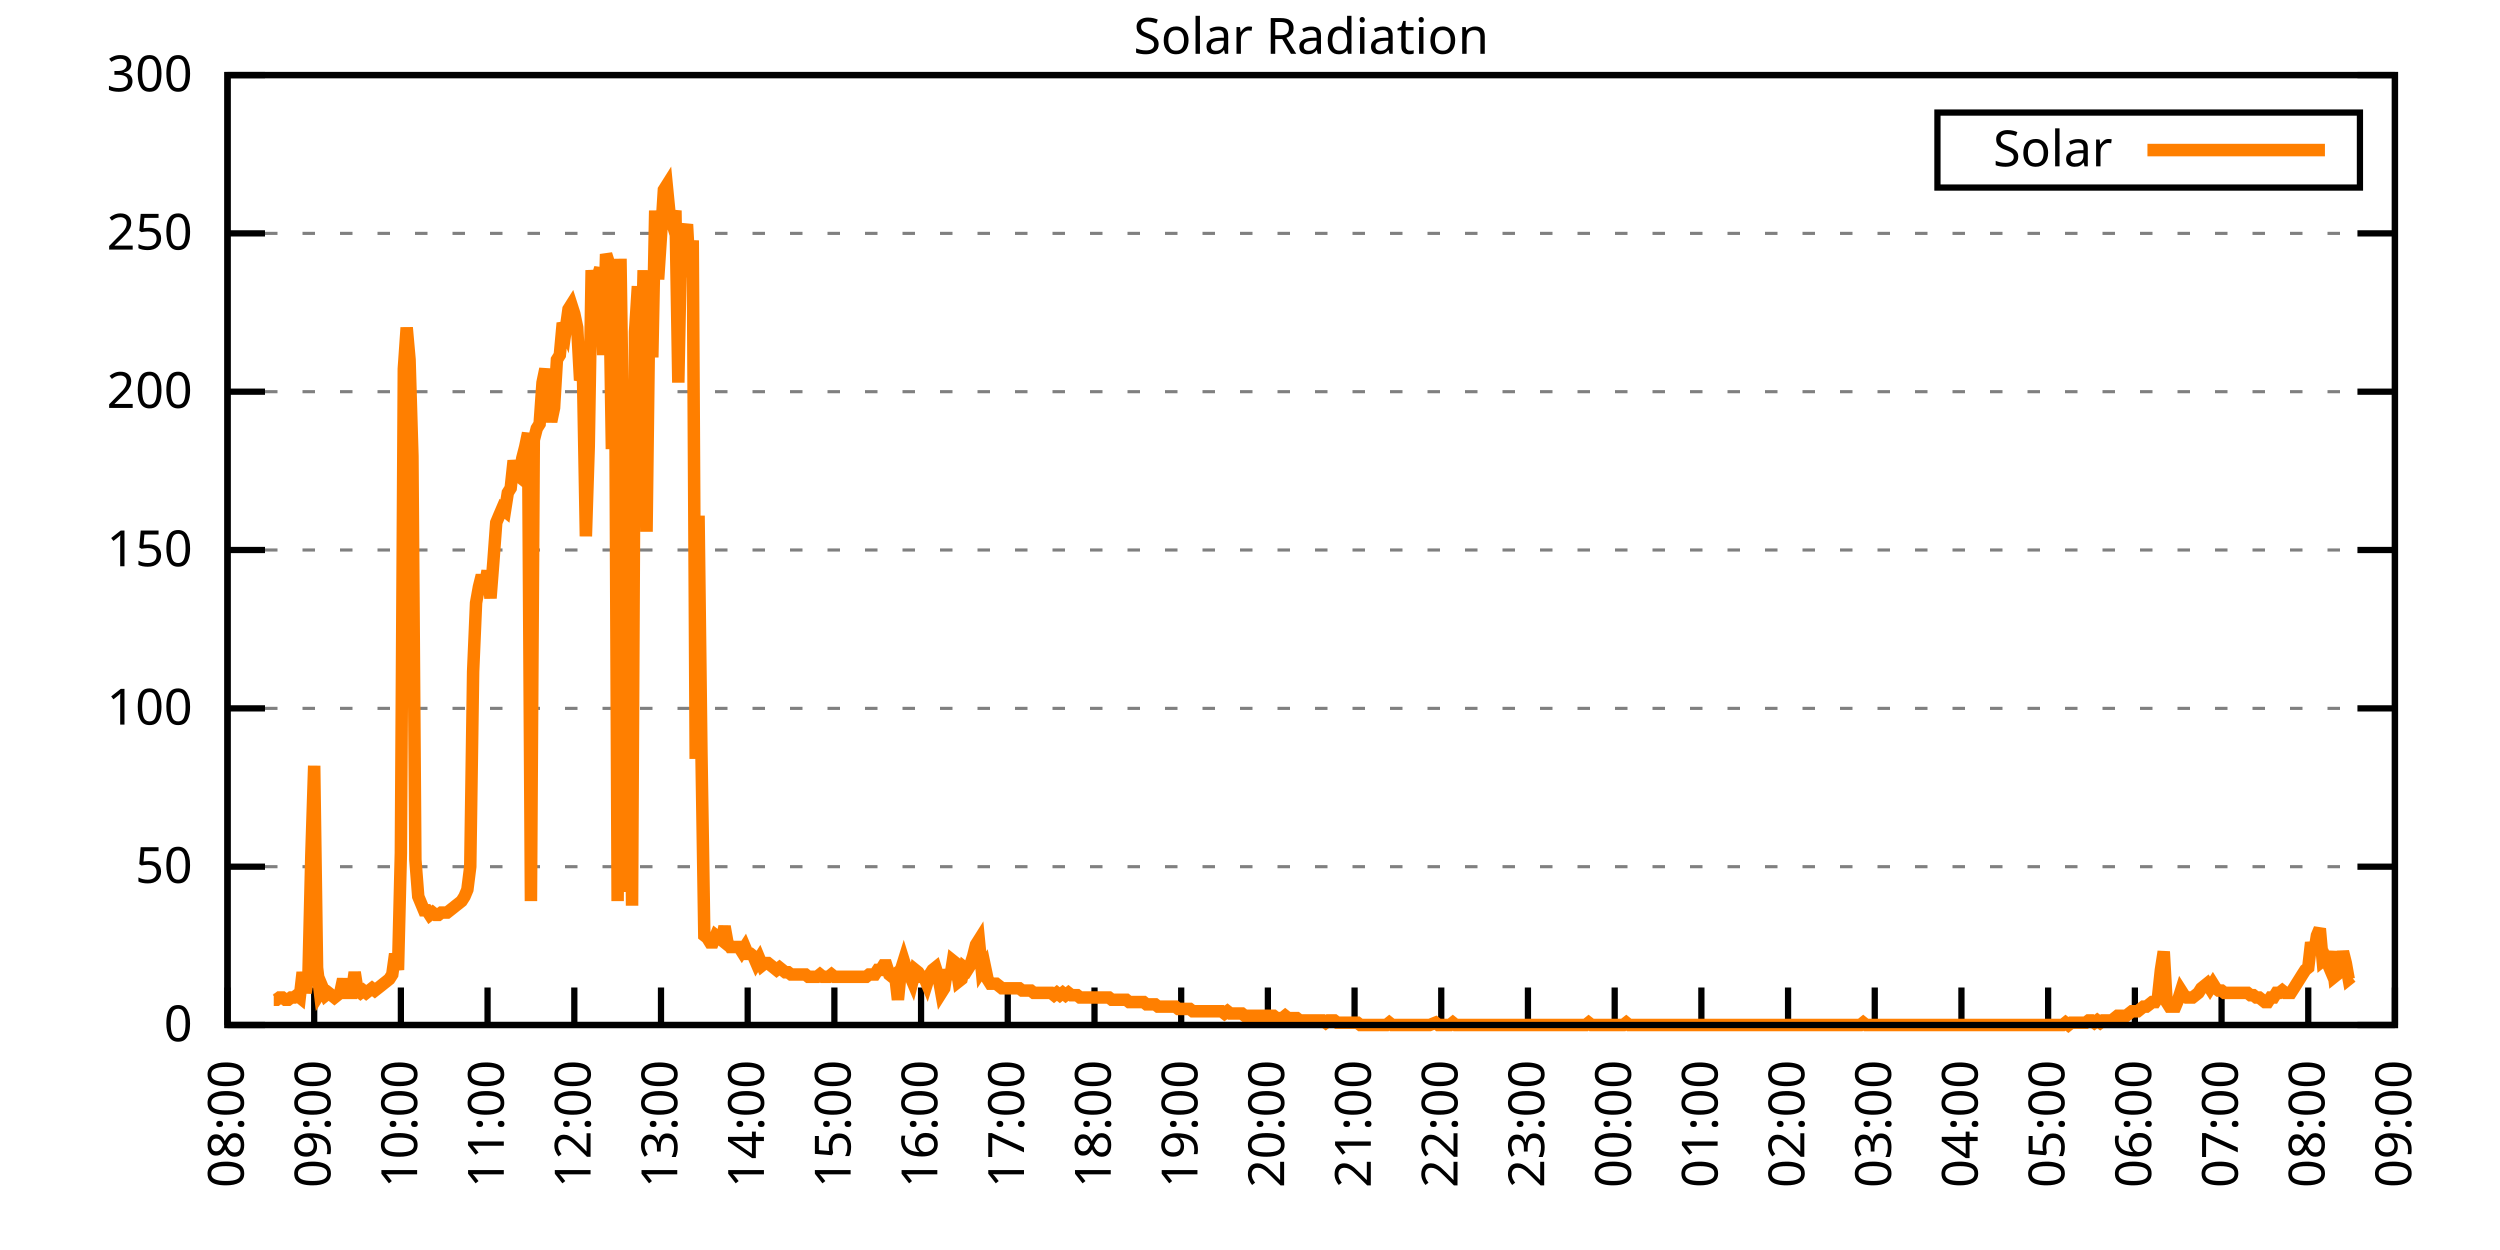
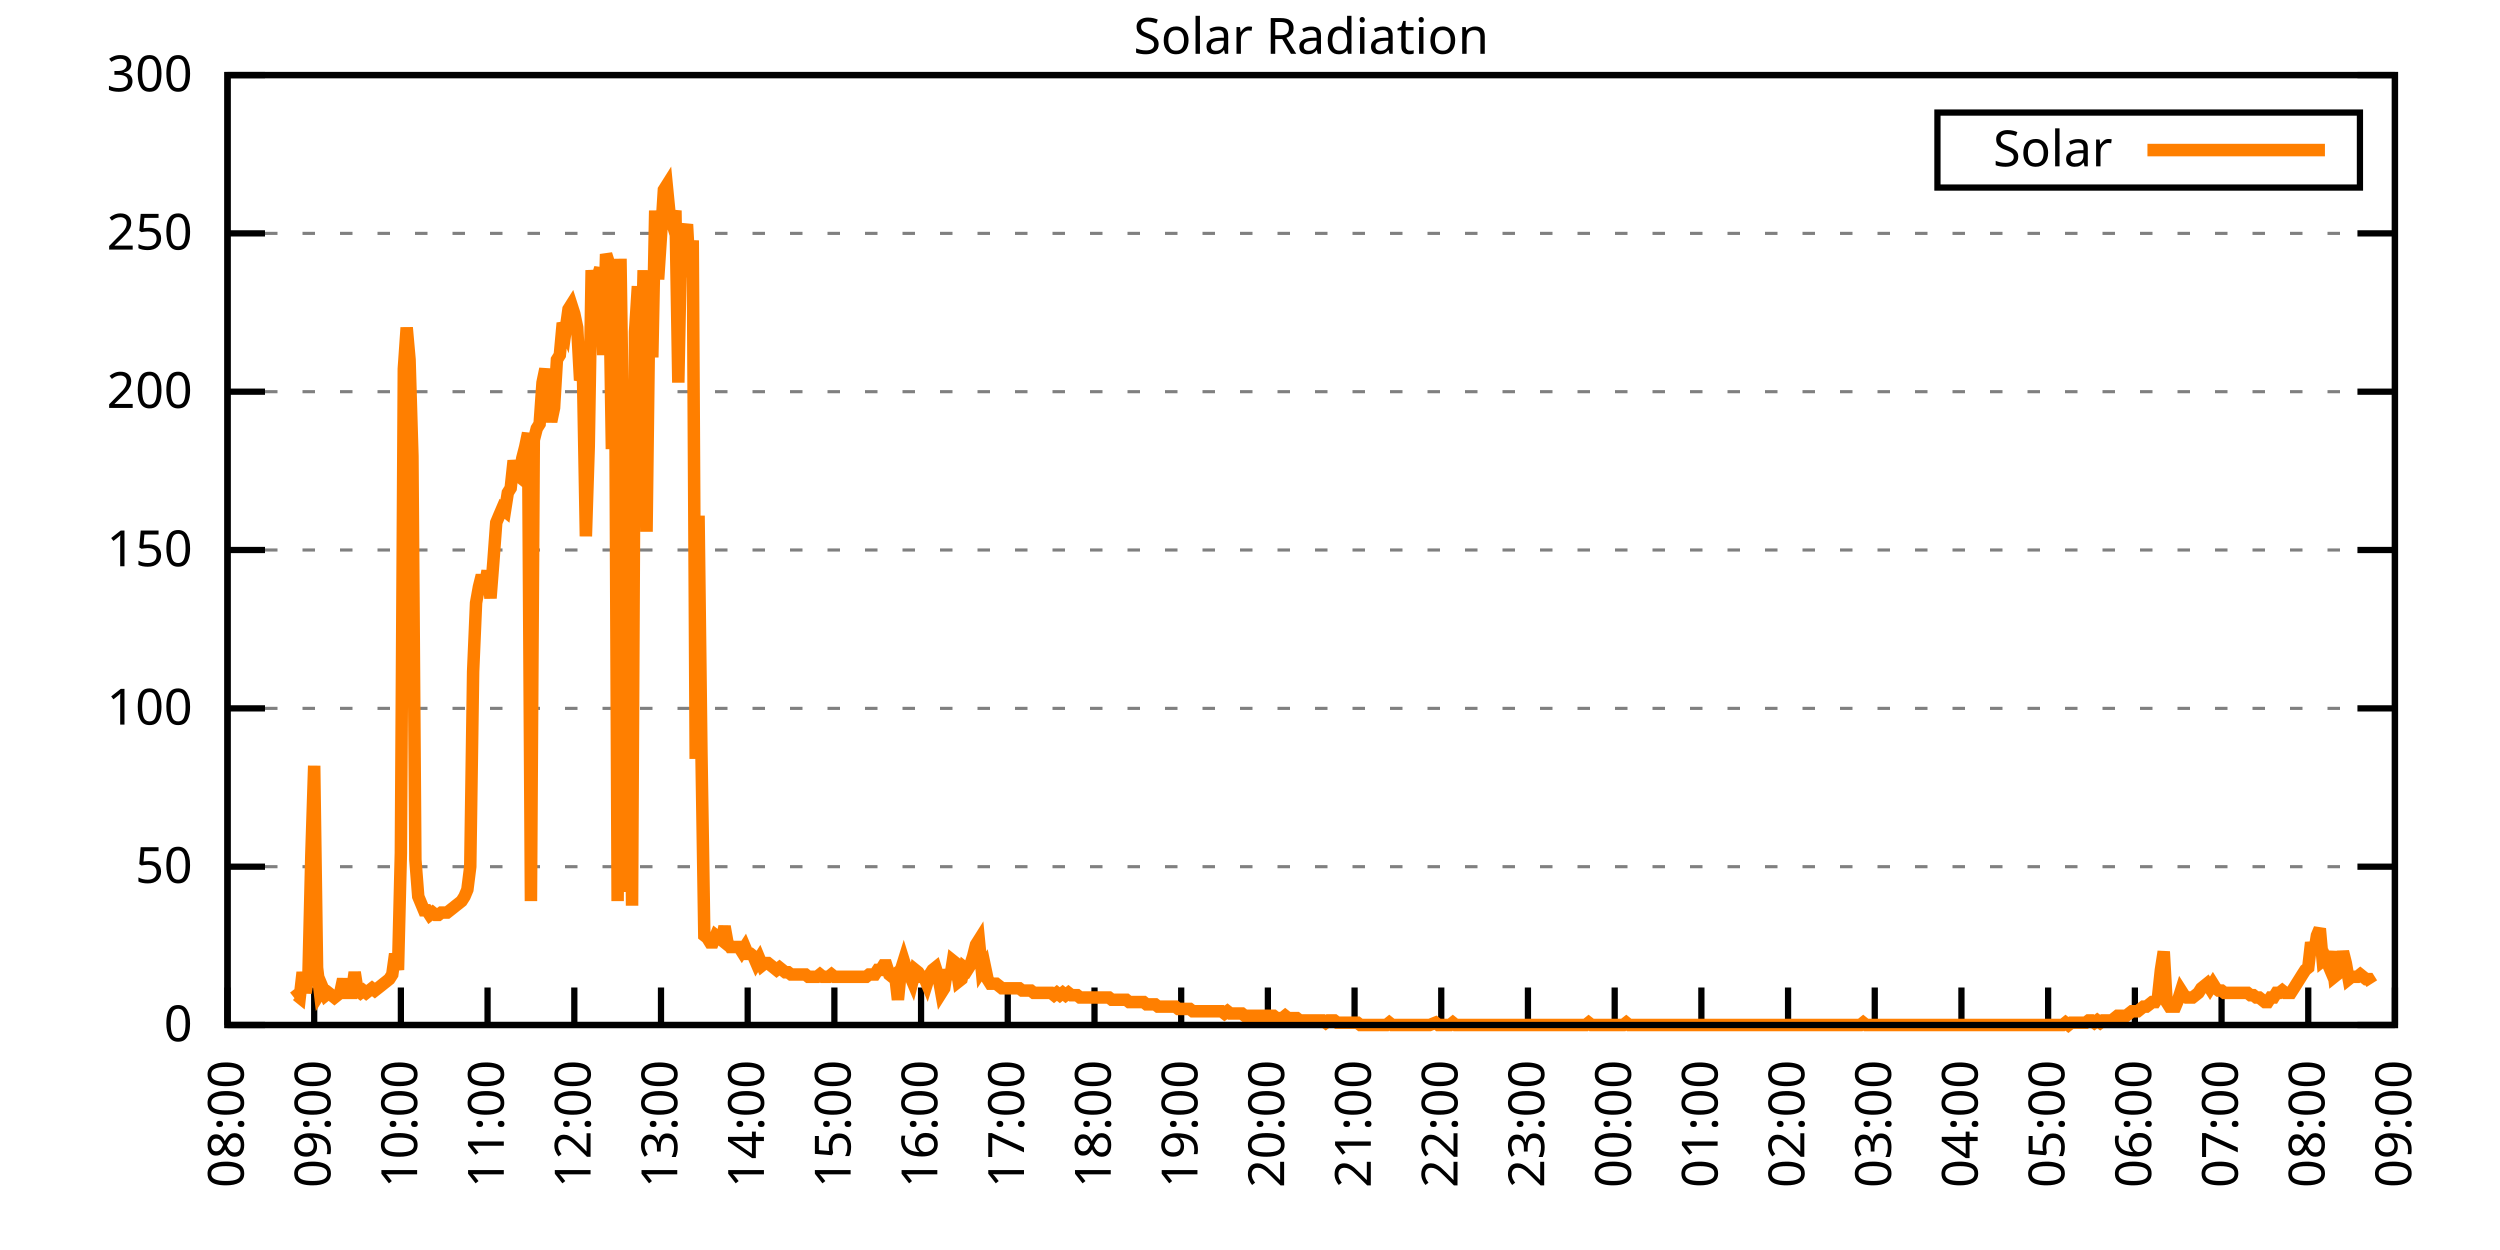
<svg xmlns="http://www.w3.org/2000/svg" xmlns:xlink="http://www.w3.org/1999/xlink" width="400" height="200" viewBox="0 0 400 200">
  <g id="gnuplot_canvas">
    <rect x="0" y="0" width="400" height="200" fill="none" />
    <defs>
      <circle id="gpDot" r="0.5" stroke-width="0.5" stroke="currentColor" />
      <path id="gpPt0" stroke-width="0.333" stroke="currentColor" d="M-1,0 h2 M0,-1 v2" />
      <path id="gpPt1" stroke-width="0.333" stroke="currentColor" d="M-1,-1 L1,1 M1,-1 L-1,1" />
      <path id="gpPt2" stroke-width="0.333" stroke="currentColor" d="M-1,0 L1,0 M0,-1 L0,1 M-1,-1 L1,1 M-1,1 L1,-1" />
      <rect id="gpPt3" stroke-width="0.333" stroke="currentColor" x="-1" y="-1" width="2" height="2" />
      <rect id="gpPt4" stroke-width="0.333" stroke="currentColor" fill="currentColor" x="-1" y="-1" width="2" height="2" />
      <circle id="gpPt5" stroke-width="0.333" stroke="currentColor" cx="0" cy="0" r="1" />
      <use xlink:href="#gpPt5" id="gpPt6" fill="currentColor" stroke="none" />
      <path id="gpPt7" stroke-width="0.333" stroke="currentColor" d="M0,-1.33 L-1.33,0.67 L1.33,0.67 z" />
      <use xlink:href="#gpPt7" id="gpPt8" fill="currentColor" stroke="none" />
      <use xlink:href="#gpPt7" id="gpPt9" stroke="currentColor" transform="rotate(180)" />
      <use xlink:href="#gpPt9" id="gpPt10" fill="currentColor" stroke="none" />
      <use xlink:href="#gpPt3" id="gpPt11" stroke="currentColor" transform="rotate(45)" />
      <use xlink:href="#gpPt11" id="gpPt12" fill="currentColor" stroke="none" />
      <path id="gpPt13" stroke-width="0.333" stroke="currentColor" d="M0,1.330 L1.265,0.411 L0.782,-1.067 L-0.782,-1.076 L-1.265,0.411 z" />
      <use xlink:href="#gpPt13" id="gpPt14" fill="currentColor" stroke="none" />
      <filter id="textbox" filterUnits="objectBoundingBox" x="0" y="0" height="1" width="1">
        <feFlood flood-color="white" flood-opacity="1" result="bgnd" />
        <feComposite in="SourceGraphic" in2="bgnd" operator="atop" />
      </filter>
      <filter id="greybox" filterUnits="objectBoundingBox" x="0" y="0" height="1" width="1">
        <feFlood flood-color="lightgrey" flood-opacity="1" result="grey" />
        <feComposite in="SourceGraphic" in2="grey" operator="atop" />
      </filter>
    </defs>
    <g fill="none" color="white" stroke="currentColor" stroke-width="1.00" stroke-linecap="butt" stroke-linejoin="miter">
</g>
    <g fill="none" color="black" stroke="currentColor" stroke-width="1.00" stroke-linecap="butt" stroke-linejoin="miter">
      <g stroke="none" shape-rendering="crispEdges">
        <polygon fill="rgb(255, 255, 255)" points="36.40,164.00 383.18,164.00 383.18,12.02 36.40,12.02 " />
      </g>
    </g>
    <g fill="none" color="black" stroke="currentColor" stroke-width="1.00" stroke-linecap="butt" stroke-linejoin="miter">
</g>
    <g fill="none" color="black" stroke="black" stroke-width="0.50" stroke-linecap="butt" stroke-linejoin="miter">
</g>
    <g fill="none" color="gray" stroke="currentColor" stroke-width="0.50" stroke-linecap="butt" stroke-linejoin="miter">
      <path stroke="gray" stroke-dasharray="2,4" class="gridline" d="M36.40,164.00 L383.19,164.00  " />
    </g>
    <g fill="none" color="gray" stroke="gray" stroke-width="1.00" stroke-linecap="butt" stroke-linejoin="miter">
</g>
    <g fill="none" color="black" stroke="currentColor" stroke-width="1.00" stroke-linecap="butt" stroke-linejoin="miter">
      <path stroke="black" d="M36.40,164.00 L42.40,164.00 M383.19,164.00 L377.19,164.00  " />
      <g transform="translate(30.80,166.60)" stroke="none" fill="black" font-family="Sans" font-size="8.00" text-anchor="end">
        <text>
          <tspan font-family="Sans"> 0</tspan>
        </text>
      </g>
    </g>
    <g fill="none" color="black" stroke="currentColor" stroke-width="1.00" stroke-linecap="butt" stroke-linejoin="miter">
</g>
    <g fill="none" color="black" stroke="black" stroke-width="0.50" stroke-linecap="butt" stroke-linejoin="miter">
</g>
    <g fill="none" color="gray" stroke="currentColor" stroke-width="0.50" stroke-linecap="butt" stroke-linejoin="miter">
      <path stroke="gray" stroke-dasharray="2,4" class="gridline" d="M36.40,138.67 L383.19,138.67  " />
    </g>
    <g fill="none" color="gray" stroke="gray" stroke-width="1.00" stroke-linecap="butt" stroke-linejoin="miter">
</g>
    <g fill="none" color="black" stroke="currentColor" stroke-width="1.00" stroke-linecap="butt" stroke-linejoin="miter">
      <path stroke="black" d="M36.40,138.67 L42.40,138.67 M383.19,138.67 L377.19,138.67  " />
      <g transform="translate(30.80,141.27)" stroke="none" fill="black" font-family="Sans" font-size="8.00" text-anchor="end">
        <text>
          <tspan font-family="Sans"> 50</tspan>
        </text>
      </g>
    </g>
    <g fill="none" color="black" stroke="currentColor" stroke-width="1.00" stroke-linecap="butt" stroke-linejoin="miter">
</g>
    <g fill="none" color="black" stroke="black" stroke-width="0.50" stroke-linecap="butt" stroke-linejoin="miter">
</g>
    <g fill="none" color="gray" stroke="currentColor" stroke-width="0.50" stroke-linecap="butt" stroke-linejoin="miter">
      <path stroke="gray" stroke-dasharray="2,4" class="gridline" d="M36.40,113.34 L383.19,113.34  " />
    </g>
    <g fill="none" color="gray" stroke="gray" stroke-width="1.00" stroke-linecap="butt" stroke-linejoin="miter">
</g>
    <g fill="none" color="black" stroke="currentColor" stroke-width="1.00" stroke-linecap="butt" stroke-linejoin="miter">
      <path stroke="black" d="M36.40,113.34 L42.40,113.34 M383.19,113.34 L377.19,113.34  " />
      <g transform="translate(30.80,115.94)" stroke="none" fill="black" font-family="Sans" font-size="8.00" text-anchor="end">
        <text>
          <tspan font-family="Sans"> 100</tspan>
        </text>
      </g>
    </g>
    <g fill="none" color="black" stroke="currentColor" stroke-width="1.00" stroke-linecap="butt" stroke-linejoin="miter">
</g>
    <g fill="none" color="black" stroke="black" stroke-width="0.50" stroke-linecap="butt" stroke-linejoin="miter">
</g>
    <g fill="none" color="gray" stroke="currentColor" stroke-width="0.50" stroke-linecap="butt" stroke-linejoin="miter">
      <path stroke="gray" stroke-dasharray="2,4" class="gridline" d="M36.40,88.00 L383.19,88.00  " />
    </g>
    <g fill="none" color="gray" stroke="gray" stroke-width="1.00" stroke-linecap="butt" stroke-linejoin="miter">
</g>
    <g fill="none" color="black" stroke="currentColor" stroke-width="1.00" stroke-linecap="butt" stroke-linejoin="miter">
      <path stroke="black" d="M36.40,88.00 L42.40,88.00 M383.19,88.00 L377.19,88.00  " />
      <g transform="translate(30.80,90.60)" stroke="none" fill="black" font-family="Sans" font-size="8.00" text-anchor="end">
        <text>
          <tspan font-family="Sans"> 150</tspan>
        </text>
      </g>
    </g>
    <g fill="none" color="black" stroke="currentColor" stroke-width="1.00" stroke-linecap="butt" stroke-linejoin="miter">
</g>
    <g fill="none" color="black" stroke="black" stroke-width="0.50" stroke-linecap="butt" stroke-linejoin="miter">
</g>
    <g fill="none" color="gray" stroke="currentColor" stroke-width="0.50" stroke-linecap="butt" stroke-linejoin="miter">
      <path stroke="gray" stroke-dasharray="2,4" class="gridline" d="M36.40,62.67 L383.19,62.67  " />
    </g>
    <g fill="none" color="gray" stroke="gray" stroke-width="1.00" stroke-linecap="butt" stroke-linejoin="miter">
</g>
    <g fill="none" color="black" stroke="currentColor" stroke-width="1.00" stroke-linecap="butt" stroke-linejoin="miter">
      <path stroke="black" d="M36.40,62.67 L42.40,62.67 M383.19,62.67 L377.19,62.67  " />
      <g transform="translate(30.80,65.27)" stroke="none" fill="black" font-family="Sans" font-size="8.00" text-anchor="end">
        <text>
          <tspan font-family="Sans"> 200</tspan>
        </text>
      </g>
    </g>
    <g fill="none" color="black" stroke="currentColor" stroke-width="1.00" stroke-linecap="butt" stroke-linejoin="miter">
</g>
    <g fill="none" color="black" stroke="black" stroke-width="0.50" stroke-linecap="butt" stroke-linejoin="miter">
</g>
    <g fill="none" color="gray" stroke="currentColor" stroke-width="0.50" stroke-linecap="butt" stroke-linejoin="miter">
      <path stroke="gray" stroke-dasharray="2,4" class="gridline" d="M36.40,37.34 L383.19,37.34  " />
    </g>
    <g fill="none" color="gray" stroke="gray" stroke-width="1.00" stroke-linecap="butt" stroke-linejoin="miter">
</g>
    <g fill="none" color="black" stroke="currentColor" stroke-width="1.00" stroke-linecap="butt" stroke-linejoin="miter">
      <path stroke="black" d="M36.40,37.34 L42.40,37.34 M383.19,37.34 L377.19,37.34  " />
      <g transform="translate(30.80,39.94)" stroke="none" fill="black" font-family="Sans" font-size="8.00" text-anchor="end">
        <text>
          <tspan font-family="Sans"> 250</tspan>
        </text>
      </g>
    </g>
    <g fill="none" color="black" stroke="currentColor" stroke-width="1.00" stroke-linecap="butt" stroke-linejoin="miter">
</g>
    <g fill="none" color="black" stroke="black" stroke-width="0.50" stroke-linecap="butt" stroke-linejoin="miter">
</g>
    <g fill="none" color="gray" stroke="currentColor" stroke-width="0.50" stroke-linecap="butt" stroke-linejoin="miter">
      <path stroke="gray" stroke-dasharray="2,4" class="gridline" d="M36.40,12.01 L383.19,12.01  " />
    </g>
    <g fill="none" color="gray" stroke="gray" stroke-width="1.00" stroke-linecap="butt" stroke-linejoin="miter">
</g>
    <g fill="none" color="black" stroke="currentColor" stroke-width="1.00" stroke-linecap="butt" stroke-linejoin="miter">
      <path stroke="black" d="M36.40,12.01 L42.40,12.01 M383.19,12.01 L377.19,12.01  " />
      <g transform="translate(30.80,14.61)" stroke="none" fill="black" font-family="Sans" font-size="8.00" text-anchor="end">
        <text>
          <tspan font-family="Sans"> 300</tspan>
        </text>
      </g>
    </g>
    <g fill="none" color="black" stroke="currentColor" stroke-width="1.00" stroke-linecap="butt" stroke-linejoin="miter">
      <path stroke="black" d="M36.40,164.00 L36.40,158.00  " />
      <g transform="translate(39.00,169.60) rotate(270.00)" stroke="none" fill="black" font-family="Sans" font-size="8.00" text-anchor="end">
        <text>
          <tspan font-family="Sans">08:00</tspan>
        </text>
      </g>
    </g>
    <g fill="none" color="black" stroke="currentColor" stroke-width="1.00" stroke-linecap="butt" stroke-linejoin="miter">
      <path stroke="black" d="M50.27,164.00 L50.27,158.00  " />
      <g transform="translate(52.87,169.60) rotate(270.00)" stroke="none" fill="black" font-family="Sans" font-size="8.00" text-anchor="end">
        <text>
          <tspan font-family="Sans">09:00</tspan>
        </text>
      </g>
    </g>
    <g fill="none" color="black" stroke="currentColor" stroke-width="1.00" stroke-linecap="butt" stroke-linejoin="miter">
      <path stroke="black" d="M64.14,164.00 L64.14,158.00  " />
      <g transform="translate(66.74,169.60) rotate(270.00)" stroke="none" fill="black" font-family="Sans" font-size="8.00" text-anchor="end">
        <text>
          <tspan font-family="Sans">10:00</tspan>
        </text>
      </g>
    </g>
    <g fill="none" color="black" stroke="currentColor" stroke-width="1.00" stroke-linecap="butt" stroke-linejoin="miter">
      <path stroke="black" d="M78.01,164.00 L78.01,158.00  " />
      <g transform="translate(80.61,169.60) rotate(270.00)" stroke="none" fill="black" font-family="Sans" font-size="8.00" text-anchor="end">
        <text>
          <tspan font-family="Sans">11:00</tspan>
        </text>
      </g>
    </g>
    <g fill="none" color="black" stroke="currentColor" stroke-width="1.00" stroke-linecap="butt" stroke-linejoin="miter">
      <path stroke="black" d="M91.89,164.00 L91.89,158.00  " />
      <g transform="translate(94.49,169.60) rotate(270.00)" stroke="none" fill="black" font-family="Sans" font-size="8.00" text-anchor="end">
        <text>
          <tspan font-family="Sans">12:00</tspan>
        </text>
      </g>
    </g>
    <g fill="none" color="black" stroke="currentColor" stroke-width="1.00" stroke-linecap="butt" stroke-linejoin="miter">
      <path stroke="black" d="M105.76,164.00 L105.76,158.00  " />
      <g transform="translate(108.36,169.60) rotate(270.00)" stroke="none" fill="black" font-family="Sans" font-size="8.00" text-anchor="end">
        <text>
          <tspan font-family="Sans">13:00</tspan>
        </text>
      </g>
    </g>
    <g fill="none" color="black" stroke="currentColor" stroke-width="1.00" stroke-linecap="butt" stroke-linejoin="miter">
      <path stroke="black" d="M119.63,164.00 L119.63,158.00  " />
      <g transform="translate(122.23,169.60) rotate(270.00)" stroke="none" fill="black" font-family="Sans" font-size="8.00" text-anchor="end">
        <text>
          <tspan font-family="Sans">14:00</tspan>
        </text>
      </g>
    </g>
    <g fill="none" color="black" stroke="currentColor" stroke-width="1.00" stroke-linecap="butt" stroke-linejoin="miter">
      <path stroke="black" d="M133.50,164.00 L133.50,158.00  " />
      <g transform="translate(136.10,169.60) rotate(270.00)" stroke="none" fill="black" font-family="Sans" font-size="8.00" text-anchor="end">
        <text>
          <tspan font-family="Sans">15:00</tspan>
        </text>
      </g>
    </g>
    <g fill="none" color="black" stroke="currentColor" stroke-width="1.00" stroke-linecap="butt" stroke-linejoin="miter">
      <path stroke="black" d="M147.37,164.00 L147.37,158.00  " />
      <g transform="translate(149.97,169.60) rotate(270.00)" stroke="none" fill="black" font-family="Sans" font-size="8.00" text-anchor="end">
        <text>
          <tspan font-family="Sans">16:00</tspan>
        </text>
      </g>
    </g>
    <g fill="none" color="black" stroke="currentColor" stroke-width="1.00" stroke-linecap="butt" stroke-linejoin="miter">
      <path stroke="black" d="M161.24,164.00 L161.24,158.00  " />
      <g transform="translate(163.84,169.60) rotate(270.00)" stroke="none" fill="black" font-family="Sans" font-size="8.00" text-anchor="end">
        <text>
          <tspan font-family="Sans">17:00</tspan>
        </text>
      </g>
    </g>
    <g fill="none" color="black" stroke="currentColor" stroke-width="1.00" stroke-linecap="butt" stroke-linejoin="miter">
      <path stroke="black" d="M175.12,164.00 L175.12,158.00  " />
      <g transform="translate(177.72,169.60) rotate(270.00)" stroke="none" fill="black" font-family="Sans" font-size="8.00" text-anchor="end">
        <text>
          <tspan font-family="Sans">18:00</tspan>
        </text>
      </g>
    </g>
    <g fill="none" color="black" stroke="currentColor" stroke-width="1.00" stroke-linecap="butt" stroke-linejoin="miter">
      <path stroke="black" d="M188.99,164.00 L188.99,158.00  " />
      <g transform="translate(191.59,169.60) rotate(270.00)" stroke="none" fill="black" font-family="Sans" font-size="8.00" text-anchor="end">
        <text>
          <tspan font-family="Sans">19:00</tspan>
        </text>
      </g>
    </g>
    <g fill="none" color="black" stroke="currentColor" stroke-width="1.00" stroke-linecap="butt" stroke-linejoin="miter">
      <path stroke="black" d="M202.86,164.00 L202.86,158.00  " />
      <g transform="translate(205.46,169.60) rotate(270.00)" stroke="none" fill="black" font-family="Sans" font-size="8.00" text-anchor="end">
        <text>
          <tspan font-family="Sans">20:00</tspan>
        </text>
      </g>
    </g>
    <g fill="none" color="black" stroke="currentColor" stroke-width="1.00" stroke-linecap="butt" stroke-linejoin="miter">
      <path stroke="black" d="M216.73,164.00 L216.73,158.00  " />
      <g transform="translate(219.33,169.60) rotate(270.00)" stroke="none" fill="black" font-family="Sans" font-size="8.00" text-anchor="end">
        <text>
          <tspan font-family="Sans">21:00</tspan>
        </text>
      </g>
    </g>
    <g fill="none" color="black" stroke="currentColor" stroke-width="1.00" stroke-linecap="butt" stroke-linejoin="miter">
      <path stroke="black" d="M230.60,164.00 L230.60,158.00  " />
      <g transform="translate(233.20,169.60) rotate(270.00)" stroke="none" fill="black" font-family="Sans" font-size="8.00" text-anchor="end">
        <text>
          <tspan font-family="Sans">22:00</tspan>
        </text>
      </g>
    </g>
    <g fill="none" color="black" stroke="currentColor" stroke-width="1.00" stroke-linecap="butt" stroke-linejoin="miter">
      <path stroke="black" d="M244.47,164.00 L244.47,158.00  " />
      <g transform="translate(247.07,169.60) rotate(270.00)" stroke="none" fill="black" font-family="Sans" font-size="8.00" text-anchor="end">
        <text>
          <tspan font-family="Sans">23:00</tspan>
        </text>
      </g>
    </g>
    <g fill="none" color="black" stroke="currentColor" stroke-width="1.00" stroke-linecap="butt" stroke-linejoin="miter">
      <path stroke="black" d="M258.35,164.00 L258.35,158.00  " />
      <g transform="translate(260.95,169.60) rotate(270.00)" stroke="none" fill="black" font-family="Sans" font-size="8.00" text-anchor="end">
        <text>
          <tspan font-family="Sans">00:00</tspan>
        </text>
      </g>
    </g>
    <g fill="none" color="black" stroke="currentColor" stroke-width="1.00" stroke-linecap="butt" stroke-linejoin="miter">
      <path stroke="black" d="M272.22,164.00 L272.22,158.00  " />
      <g transform="translate(274.82,169.60) rotate(270.00)" stroke="none" fill="black" font-family="Sans" font-size="8.00" text-anchor="end">
        <text>
          <tspan font-family="Sans">01:00</tspan>
        </text>
      </g>
    </g>
    <g fill="none" color="black" stroke="currentColor" stroke-width="1.00" stroke-linecap="butt" stroke-linejoin="miter">
      <path stroke="black" d="M286.09,164.00 L286.09,158.00  " />
      <g transform="translate(288.69,169.60) rotate(270.00)" stroke="none" fill="black" font-family="Sans" font-size="8.00" text-anchor="end">
        <text>
          <tspan font-family="Sans">02:00</tspan>
        </text>
      </g>
    </g>
    <g fill="none" color="black" stroke="currentColor" stroke-width="1.00" stroke-linecap="butt" stroke-linejoin="miter">
      <path stroke="black" d="M299.96,164.00 L299.96,158.00  " />
      <g transform="translate(302.56,169.60) rotate(270.00)" stroke="none" fill="black" font-family="Sans" font-size="8.00" text-anchor="end">
        <text>
          <tspan font-family="Sans">03:00</tspan>
        </text>
      </g>
    </g>
    <g fill="none" color="black" stroke="currentColor" stroke-width="1.00" stroke-linecap="butt" stroke-linejoin="miter">
      <path stroke="black" d="M313.83,164.00 L313.83,158.00  " />
      <g transform="translate(316.43,169.60) rotate(270.00)" stroke="none" fill="black" font-family="Sans" font-size="8.00" text-anchor="end">
        <text>
          <tspan font-family="Sans">04:00</tspan>
        </text>
      </g>
    </g>
    <g fill="none" color="black" stroke="currentColor" stroke-width="1.00" stroke-linecap="butt" stroke-linejoin="miter">
      <path stroke="black" d="M327.70,164.00 L327.70,158.00  " />
      <g transform="translate(330.30,169.60) rotate(270.00)" stroke="none" fill="black" font-family="Sans" font-size="8.00" text-anchor="end">
        <text>
          <tspan font-family="Sans">05:00</tspan>
        </text>
      </g>
    </g>
    <g fill="none" color="black" stroke="currentColor" stroke-width="1.00" stroke-linecap="butt" stroke-linejoin="miter">
      <path stroke="black" d="M341.58,164.00 L341.58,158.00  " />
      <g transform="translate(344.18,169.60) rotate(270.00)" stroke="none" fill="black" font-family="Sans" font-size="8.00" text-anchor="end">
        <text>
          <tspan font-family="Sans">06:00</tspan>
        </text>
      </g>
    </g>
    <g fill="none" color="black" stroke="currentColor" stroke-width="1.00" stroke-linecap="butt" stroke-linejoin="miter">
      <path stroke="black" d="M355.45,164.00 L355.45,158.00  " />
      <g transform="translate(358.05,169.60) rotate(270.00)" stroke="none" fill="black" font-family="Sans" font-size="8.00" text-anchor="end">
        <text>
          <tspan font-family="Sans">07:00</tspan>
        </text>
      </g>
    </g>
    <g fill="none" color="black" stroke="currentColor" stroke-width="1.00" stroke-linecap="butt" stroke-linejoin="miter">
      <path stroke="black" d="M369.32,164.00 L369.32,158.00  " />
      <g transform="translate(371.92,169.60) rotate(270.00)" stroke="none" fill="black" font-family="Sans" font-size="8.00" text-anchor="end">
        <text>
          <tspan font-family="Sans">08:00</tspan>
        </text>
      </g>
    </g>
    <g fill="none" color="black" stroke="currentColor" stroke-width="1.00" stroke-linecap="butt" stroke-linejoin="miter">
      <path stroke="black" d="M383.19,164.00 L383.19,158.00  " />
      <g transform="translate(385.79,169.60) rotate(270.00)" stroke="none" fill="black" font-family="Sans" font-size="8.00" text-anchor="end">
        <text>
          <tspan font-family="Sans">09:00</tspan>
        </text>
      </g>
    </g>
    <g fill="none" color="black" stroke="currentColor" stroke-width="1.00" stroke-linecap="butt" stroke-linejoin="miter">
</g>
    <g fill="none" color="black" stroke="currentColor" stroke-width="1.00" stroke-linecap="butt" stroke-linejoin="miter">
      <path stroke="black" d="M36.40,12.01 L36.40,164.00 L383.19,164.00 L383.19,12.01 L36.40,12.01 Z  " />
    </g>
    <g fill="none" color="black" stroke="currentColor" stroke-width="1.00" stroke-linecap="butt" stroke-linejoin="miter">
</g>
    <g fill="none" color="black" stroke="currentColor" stroke-width="1.00" stroke-linecap="butt" stroke-linejoin="miter">
      <path stroke="black" d="M309.99,30.01 L309.99,18.01 L377.59,18.01 L377.59,30.01 L309.99,30.01 Z  " />
    </g>
    <g id="Solar_Radiation_plot_1">
      <g fill="none" color="white" stroke="black" stroke-width="2.00" stroke-linecap="butt" stroke-linejoin="miter">
</g>
      <g fill="none" color="black" stroke="currentColor" stroke-width="2.00" stroke-linecap="butt" stroke-linejoin="miter">
        <g transform="translate(337.99,26.61)" stroke="none" fill="black" font-family="Sans" font-size="8.00" text-anchor="end">
          <text>
            <tspan font-family="Sans">Solar</tspan>
          </text>
        </g>
      </g>
      <g fill="none" color="black" stroke="currentColor" stroke-width="2.00" stroke-linecap="butt" stroke-linejoin="miter">
-         <path stroke="rgb(255, 127,   0)" d="M343.59,24.01 L371.99,24.01 M43.80,159.96 L44.26,159.96 L44.72,159.60 L45.19,159.60 L45.65,159.96 L46.11,159.96   L46.57,159.60 L47.03,159.60 L47.50,159.23 L47.96,159.60 L48.42,155.56 L48.88,158.86 L49.35,155.92 L49.81,136.84   L50.27,122.52 L50.73,154.82 L51.20,158.86 L51.66,158.13 L52.12,159.23 L52.58,158.86 L53.05,159.23 L53.51,159.60   L53.97,159.23 L54.43,158.86 L54.90,156.66 L55.36,158.86 L55.82,158.86 L56.28,158.86 L56.75,155.56 L57.21,158.49   L57.67,158.86 L58.13,158.49 L58.59,158.86 L59.06,158.49 L59.52,158.13 L59.98,158.49 L60.44,158.13 L60.91,157.76   L61.37,157.39 L61.83,157.03 L62.29,156.66 L62.76,155.92 L63.22,152.62 L63.68,155.19 L64.14,136.47 L64.61,59.02   L65.07,52.41 L65.53,57.55 L65.99,72.97 L66.46,137.57 L66.92,143.44 L67.38,144.55 L67.84,145.65 L68.30,145.65   L68.77,146.38 L69.23,146.01 L69.69,146.38 L70.15,146.38 L70.62,146.01 L71.08,146.01 L71.54,146.01 L72.00,145.65   L72.47,145.28 L72.93,144.91 L73.39,144.55 L73.85,144.18 L74.32,143.44 L74.78,142.34 L75.24,138.67 L75.70,107.47   L76.17,96.46 L76.63,93.89 L77.09,92.05 L77.55,93.89 L78.01,91.32 L78.48,95.72 L78.94,89.85 L79.40,83.61   L79.86,82.51 L80.33,81.41 L80.79,81.78 L81.25,78.84 L81.71,78.10 L82.18,73.70 L82.64,75.90 L83.10,76.27   L83.56,73.33 L84.03,71.50 L84.49,69.29 L84.95,144.18 L85.41,70.40 L85.88,68.56 L86.34,67.83 L86.80,61.22   L87.26,59.02 L87.72,64.89 L88.19,67.46 L88.65,65.26 L89.11,57.55 L89.57,56.81 L90.04,51.68 L90.50,52.78   L90.96,49.47 L91.42,48.74 L91.89,50.21 L92.35,52.41 L92.81,60.85 L93.27,59.75 L93.74,85.81 L94.20,71.50   L94.66,43.23 L95.12,47.64 L95.59,44.33 L96.05,42.87 L96.51,56.81 L96.97,40.66 L97.44,42.13 L97.90,71.86   L98.36,43.60 L98.82,144.18 L99.28,41.40 L99.75,74.07 L100.21,142.71 L100.67,71.50 L101.13,144.91 L101.60,53.14   L102.06,45.80 L102.52,63.05 L102.98,43.23 L103.45,85.08 L103.91,47.64 L104.37,57.18 L104.83,33.69 L105.30,44.70   L105.76,37.73 L106.22,30.38 L106.68,29.65 L107.15,34.42 L107.61,35.89 L108.07,33.69 L108.53,61.22 L108.99,37.73   L109.46,37.73 L109.92,35.89 L110.38,44.33 L110.84,38.46 L111.31,121.42 L111.77,82.51 L112.23,120.32 L112.69,149.68   L113.16,150.05 L113.62,150.79 L114.08,150.79 L114.54,149.68 L115.01,150.05 L115.47,150.42 L115.93,148.22 L116.39,150.79   L116.86,151.52 L117.32,151.52 L117.78,151.52 L118.24,151.52 L118.70,152.25 L119.17,151.52 L119.63,152.62 L120.09,152.62   L120.55,152.99 L121.02,154.09 L121.48,153.35 L121.94,154.46 L122.40,154.09 L122.87,154.09 L123.33,154.46 L123.79,154.82   L124.25,155.19 L124.72,154.82 L125.18,155.19 L125.64,155.56 L126.10,155.56 L126.57,155.92 L127.03,155.92 L127.49,155.92   L127.95,155.92 L128.41,155.92 L128.88,155.92 L129.34,156.29 L129.80,156.29 L130.26,156.29 L130.73,156.29 L131.19,155.92   L131.65,156.29 L132.11,156.29 L132.58,156.29 L133.04,155.92 L133.50,156.29 L133.96,156.29 L134.43,156.29 L134.89,156.29   L135.35,156.29 L135.81,156.29 L136.28,156.29 L136.74,156.29 L137.20,156.29 L137.66,156.29 L138.13,156.29 L138.59,156.29   L139.05,155.92 L139.51,155.92 L139.97,155.92 L140.44,155.19 L140.90,155.19 L141.36,154.46 L141.82,154.46 L142.29,155.92   L142.75,156.29 L143.21,155.92 L143.67,159.96 L144.14,155.19 L144.60,153.72 L145.06,155.19 L145.52,155.92 L145.99,157.03   L146.45,155.19 L146.91,155.56 L147.37,156.29 L147.84,156.29 L148.30,157.39 L148.76,155.92 L149.22,155.19 L149.68,154.82   L150.15,156.29 L150.61,158.86 L151.07,158.13 L151.53,155.19 L152.00,156.66 L152.46,153.72 L152.92,154.09 L153.38,157.03   L153.85,156.66 L154.31,154.82 L154.77,155.19 L155.23,154.46 L155.70,152.99 L156.16,151.15 L156.62,150.42 L157.08,155.19   L157.55,154.46 L158.01,156.66 L158.47,157.39 L158.93,157.39 L159.39,157.39 L159.86,157.76 L160.32,158.13 L160.78,158.13   L161.24,158.13 L161.71,158.13 L162.17,158.13 L162.63,158.13 L163.09,158.13 L163.56,158.49 L164.02,158.49 L164.48,158.49   L164.94,158.49 L165.41,158.86 L165.87,158.86 L166.33,158.86 L166.79,158.86 L167.26,158.86 L167.72,158.86 L168.18,158.86   L168.64,159.23 L169.10,158.86 L169.57,159.23 L170.03,158.86 L170.49,159.23 L170.95,158.86 L171.42,159.23 L171.88,159.23   L172.34,159.23 L172.80,159.60 L173.27,159.60 L173.73,159.60 L174.19,159.60 L174.65,159.60 L175.12,159.60 L175.58,159.60   L176.04,159.60 L176.50,159.60 L176.97,159.60 L177.43,159.60 L177.89,159.96 L178.35,159.96 L178.82,159.96 L179.28,159.96   L179.74,159.96 L180.20,159.96 L180.66,160.33 L181.13,160.33 L181.59,160.33 L182.05,160.33 L182.51,160.33 L182.98,160.33   L183.44,160.70 L183.90,160.70 L184.36,160.70 L184.83,160.70 L185.29,161.06 L185.75,161.06 L186.21,161.06 L186.68,161.06   L187.14,161.06 L187.60,161.06 L188.06,161.06 L188.53,161.43 L188.99,161.43 L189.45,161.43 L189.91,161.43 L190.37,161.43   L190.84,161.80 L191.30,161.80 L191.76,161.80 L192.22,161.80 L192.69,161.80 L193.15,161.80 L193.61,161.80 L194.07,161.80   L194.54,161.80 L195.00,161.80 L195.46,161.80 L195.92,162.16 L196.39,161.80 L196.85,162.16 L197.31,162.16 L197.77,162.16   L198.24,162.16 L198.70,162.16 L199.16,162.53 L199.62,162.53 L200.08,162.53 L200.55,162.53 L201.01,162.53 L201.47,162.53   L201.93,162.53 L202.40,162.53 L202.86,162.53 L203.32,162.53 L203.78,162.53 L204.25,162.90 L204.71,162.90 L205.17,162.90   L205.63,162.53 L206.10,162.90 L206.56,162.90 L207.02,162.90 L207.48,162.90 L207.95,163.27 L208.41,163.27 L208.87,163.27   L209.33,163.27 L209.80,163.27 L210.26,163.27 L210.72,163.27 L211.18,163.27 L211.64,163.27 L212.11,163.63 L212.57,163.27   L213.03,163.27 L213.49,163.27 L213.96,163.63 L214.42,163.63 L214.88,163.63 L215.34,163.63 L215.81,163.63 L216.27,163.63   L216.73,163.63 L217.19,163.63 L217.66,164.00 L218.12,164.00 L218.58,164.00 L219.04,164.00 L219.51,164.00 L219.97,164.00   L220.43,164.00 L220.89,164.00 L221.35,164.00 L221.82,164.00 L222.28,163.63 L222.74,164.00 L223.20,164.00 L223.67,164.00   L224.13,164.00 L224.59,164.00 L225.05,164.00 L225.52,164.00 L225.98,164.00 L226.44,164.00 L226.90,164.00 L227.37,164.00   L227.83,164.00 L228.29,164.00 L228.75,164.00 L229.68,163.63 L230.14,164.00 L230.60,164.00 L231.06,164.00 L231.53,164.00   L231.99,164.00 L232.45,163.63 L232.91,164.00 L233.38,164.00 L233.84,164.00 L234.30,164.00 L234.76,164.00 L235.23,164.00   L235.69,164.00 L236.15,164.00 L236.61,164.00 L237.08,164.00 L237.54,164.00 L238.00,164.00 L238.46,164.00 L238.93,164.00   L239.39,164.00 L239.85,164.00 L240.31,164.00 L240.77,164.00 L241.24,164.00 L241.70,164.00 L242.16,164.00 L242.62,164.00   L243.09,164.00 L243.55,164.00 L244.01,164.00 L244.47,164.00 L244.94,164.00 L245.40,164.00 L245.86,164.00 L246.32,164.00   L246.79,164.00 L247.25,164.00 L247.71,164.00 L248.17,164.00 L248.64,164.00 L249.10,164.00 L249.56,164.00 L250.02,164.00   L250.49,164.00 L250.95,164.00 L251.41,164.00 L251.87,164.00 L252.33,164.00 L252.80,164.00 L253.26,164.00 L253.72,164.00   L254.18,163.63 L254.65,164.00 L255.11,164.00 L255.57,164.00 L256.03,164.00 L256.50,164.00 L256.96,164.00 L257.42,164.00   L257.88,164.00 L258.35,164.00 L258.81,164.00 L259.27,164.00 L259.73,164.00 L260.20,163.63 L260.66,164.00 L261.12,164.00   L261.58,164.00 L262.04,164.00 L262.51,164.00 L262.97,164.00 L263.43,164.00 L263.89,164.00 L264.36,164.00 L264.82,164.00   L265.28,164.00 L265.74,164.00 L266.21,164.00 L266.67,164.00 L267.13,164.00 L267.59,164.00 L268.06,164.00 L268.52,164.00   L268.98,164.00 L269.44,164.00 L269.91,164.00 L270.37,164.00 L270.83,164.00 L271.29,164.00 L271.75,164.00 L272.22,164.00   L272.68,164.00 L273.14,164.00 L273.60,164.00 L274.07,164.00 L274.53,164.00 L274.99,164.00 L275.45,164.00 L275.92,164.00   L276.38,164.00 L276.84,164.00 L277.30,164.00 L277.77,164.00 L278.23,164.00 L278.69,164.00 L279.15,164.00 L279.62,164.00   L280.08,164.00 L280.54,164.00 L281.00,164.00 L281.46,164.00 L281.93,164.00 L282.39,164.00 L282.85,164.00 L283.31,164.00   L283.78,164.00 L284.24,164.00 L284.70,164.00 L285.16,164.00 L285.63,164.00 L286.09,164.00 L286.55,164.00 L287.01,164.00   L287.48,164.00 L287.94,164.00 L288.40,164.00 L288.86,164.00 L289.33,164.00 L289.79,164.00 L290.25,164.00 L290.71,164.00   L291.18,164.00 L291.64,164.00 L292.10,164.00 L292.56,164.00 L293.02,164.00 L293.49,164.00 L293.95,164.00 L294.41,164.00   L294.87,164.00 L295.34,164.00 L295.80,164.00 L296.26,164.00 L296.72,164.00 L297.19,164.00 L297.65,164.00 L298.11,163.63   L298.57,164.00 L299.04,164.00 L299.50,164.00 L299.96,164.00 L300.42,164.00 L300.89,164.00 L301.35,164.00 L301.81,164.00   L302.27,164.00 L302.73,164.00 L303.20,164.00 L303.66,164.00 L304.12,164.00 L304.58,164.00 L305.05,164.00 L305.51,164.00   L305.97,164.00 L306.43,164.00 L306.90,164.00 L307.36,164.00 L307.82,164.00 L308.28,164.00 L308.75,164.00 L309.21,164.00   L309.67,164.00 L310.13,164.00 L310.60,164.00 L311.06,164.00 L311.52,164.00 L311.98,164.00 L312.44,164.00 L312.91,164.00   L313.37,164.00 L313.83,164.00 L314.29,164.00 L314.76,164.00 L315.22,164.00 L315.68,164.00 L316.14,164.00 L316.61,164.00   L317.07,164.00 L317.53,164.00 L317.99,164.00 L318.46,164.00 L318.92,164.00 L319.38,164.00 L319.84,164.00 L320.31,164.00   L320.77,164.00 L321.23,164.00 L321.69,164.00 L322.15,164.00 L322.62,164.00 L323.08,164.00 L323.54,164.00 L324.00,164.00   L324.47,164.00 L324.93,164.00 L325.39,164.00 L325.85,164.00 L326.32,164.00 L326.78,164.00 L327.24,164.00 L327.70,164.00   L328.17,164.00 L328.63,164.00 L329.09,164.00 L329.55,164.00 L330.02,164.00 L330.48,163.63 L330.94,164.00 L331.40,163.63   L331.87,163.63 L332.33,163.63 L332.79,163.63 L333.25,163.63 L333.71,163.63 L334.18,163.27 L334.64,163.27 L335.10,163.63   L335.56,163.27 L336.03,163.63 L336.49,163.27 L336.95,163.27 L337.41,163.27 L337.88,163.27 L338.34,162.90 L338.80,162.53   L339.26,162.53 L339.73,162.53 L340.19,162.53 L340.65,162.16 L341.11,161.80 L341.58,161.80 L342.04,161.80 L342.50,161.43   L342.96,161.06 L343.42,161.06 L343.89,160.70 L344.35,160.33 L344.81,160.33 L345.27,159.60 L345.74,155.19 L346.20,152.25   L346.66,160.33 L347.12,161.06 L347.59,161.06 L348.05,161.06 L348.51,159.96 L348.97,158.49 L349.44,159.23 L349.90,159.60   L350.36,159.60 L350.82,159.60 L351.29,159.23 L351.75,158.86 L352.21,158.13 L352.67,157.76 L353.13,157.39 L353.60,158.13   L354.06,157.39 L354.52,158.13 L354.98,158.49 L355.45,158.49 L355.91,158.86 L356.37,158.86 L356.83,158.86 L357.30,158.86   L357.76,158.86 L358.22,158.86 L358.68,158.86 L359.15,158.86 L359.61,158.86 L360.07,159.23 L360.53,159.23 L361.00,159.60   L361.46,159.60 L361.92,159.96 L362.38,160.33 L362.84,160.33 L363.31,159.60 L363.77,159.60 L364.23,158.86 L364.69,158.86   L365.16,158.49 L365.62,158.86 L366.08,158.86 L366.54,158.86 L367.01,158.13 L367.47,157.39 L367.93,156.66 L368.39,155.92   L368.86,155.19 L369.32,154.82 L369.78,150.79 L370.24,152.62 L370.71,149.68 L371.17,148.58 L371.63,153.72 L372.09,153.35   L372.56,154.46 L373.02,152.25 L373.48,156.29 L373.94,155.92 L374.40,155.19 L374.87,152.25 L375.33,154.09 L375.79,156.66   L376.25,156.29  " />
+         <path stroke="rgb(255, 127,   0)" d="M343.59,24.01 L371.99,24.01 M47.03,159.60 L47.50,159.23 L47.96,159.60 L48.42,155.56 L48.88,158.86 L49.35,155.92   L49.81,136.84 L50.27,122.52 L50.73,154.82 L51.20,158.86 L51.66,158.13 L52.12,159.23 L52.58,158.86 L53.05,159.23   L53.51,159.60 L53.97,159.23 L54.43,158.86 L54.90,156.66 L55.36,158.86 L55.82,158.86 L56.28,158.86 L56.75,155.56   L57.21,158.49 L57.67,158.86 L58.13,158.49 L58.59,158.86 L59.06,158.49 L59.52,158.13 L59.98,158.49 L60.44,158.13   L60.91,157.76 L61.37,157.39 L61.83,157.03 L62.29,156.66 L62.76,155.92 L63.22,152.62 L63.68,155.19 L64.14,136.47   L64.61,59.02 L65.07,52.41 L65.53,57.55 L65.99,72.97 L66.46,137.57 L66.92,143.44 L67.38,144.55 L67.84,145.65   L68.30,145.65 L68.77,146.38 L69.23,146.01 L69.69,146.38 L70.15,146.38 L70.62,146.01 L71.08,146.01 L71.54,146.01   L72.00,145.65 L72.47,145.28 L72.93,144.91 L73.39,144.55 L73.85,144.18 L74.32,143.44 L74.78,142.34 L75.24,138.67   L75.70,107.47 L76.17,96.46 L76.63,93.89 L77.09,92.05 L77.55,93.89 L78.01,91.32 L78.48,95.72 L78.94,89.85   L79.40,83.61 L79.86,82.51 L80.33,81.41 L80.79,81.78 L81.25,78.84 L81.71,78.10 L82.18,73.70 L82.64,75.90   L83.10,76.27 L83.56,73.33 L84.03,71.50 L84.49,69.29 L84.95,144.18 L85.41,70.40 L85.88,68.56 L86.34,67.83   L86.80,61.22 L87.26,59.02 L87.72,64.89 L88.19,67.46 L88.65,65.26 L89.11,57.55 L89.57,56.81 L90.04,51.68   L90.50,52.78 L90.96,49.47 L91.42,48.74 L91.89,50.21 L92.35,52.41 L92.81,60.85 L93.27,59.75 L93.74,85.81   L94.20,71.50 L94.66,43.23 L95.12,47.64 L95.59,44.33 L96.05,42.87 L96.51,56.81 L96.97,40.66 L97.44,42.13   L97.90,71.86 L98.36,43.60 L98.82,144.18 L99.28,41.40 L99.75,74.07 L100.21,142.71 L100.67,71.50 L101.13,144.91   L101.60,53.14 L102.06,45.80 L102.52,63.05 L102.98,43.23 L103.45,85.08 L103.91,47.64 L104.37,57.18 L104.83,33.69   L105.30,44.70 L105.76,37.73 L106.22,30.38 L106.68,29.65 L107.15,34.42 L107.61,35.89 L108.07,33.69 L108.53,61.22   L108.99,37.73 L109.46,37.73 L109.92,35.89 L110.38,44.33 L110.84,38.46 L111.31,121.42 L111.77,82.51 L112.23,120.32   L112.69,149.68 L113.16,150.05 L113.62,150.79 L114.08,150.79 L114.54,149.68 L115.01,150.05 L115.47,150.42 L115.93,148.22   L116.39,150.79 L116.86,151.52 L117.32,151.52 L117.78,151.52 L118.24,151.52 L118.70,152.25 L119.17,151.52 L119.63,152.62   L120.09,152.62 L120.55,152.99 L121.02,154.09 L121.48,153.35 L121.94,154.46 L122.40,154.09 L122.87,154.09 L123.33,154.46   L123.79,154.82 L124.25,155.19 L124.72,154.82 L125.18,155.19 L125.64,155.56 L126.10,155.56 L126.57,155.92 L127.03,155.92   L127.49,155.92 L127.95,155.92 L128.41,155.92 L128.88,155.92 L129.34,156.29 L129.80,156.29 L130.26,156.29 L130.73,156.29   L131.19,155.92 L131.65,156.29 L132.11,156.29 L132.58,156.29 L133.04,155.92 L133.50,156.29 L133.96,156.29 L134.43,156.29   L134.89,156.29 L135.35,156.29 L135.81,156.29 L136.28,156.29 L136.74,156.29 L137.20,156.29 L137.66,156.29 L138.13,156.29   L138.59,156.29 L139.05,155.92 L139.51,155.92 L139.97,155.92 L140.44,155.19 L140.90,155.19 L141.36,154.46 L141.82,154.46   L142.29,155.92 L142.75,156.29 L143.21,155.92 L143.67,159.96 L144.14,155.19 L144.60,153.72 L145.06,155.19 L145.52,155.92   L145.99,157.03 L146.45,155.19 L146.91,155.56 L147.37,156.29 L147.84,156.29 L148.30,157.39 L148.76,155.92 L149.22,155.19   L149.68,154.82 L150.15,156.29 L150.61,158.86 L151.07,158.13 L151.53,155.19 L152.00,156.66 L152.46,153.72 L152.92,154.09   L153.38,157.03 L153.85,156.66 L154.31,154.82 L154.77,155.19 L155.23,154.46 L155.70,152.99 L156.16,151.15 L156.62,150.42   L157.08,155.19 L157.55,154.46 L158.01,156.66 L158.47,157.39 L158.93,157.39 L159.39,157.39 L159.86,157.76 L160.32,158.13   L160.78,158.13 L161.24,158.13 L161.71,158.13 L162.17,158.13 L162.63,158.13 L163.09,158.13 L163.56,158.49 L164.02,158.49   L164.48,158.49 L164.94,158.49 L165.41,158.86 L165.87,158.86 L166.33,158.86 L166.79,158.86 L167.26,158.86 L167.72,158.86   L168.18,158.86 L168.64,159.23 L169.10,158.86 L169.57,159.23 L170.03,158.86 L170.49,159.23 L170.95,158.86 L171.42,159.23   L171.88,159.23 L172.34,159.23 L172.80,159.60 L173.27,159.60 L173.73,159.60 L174.19,159.60 L174.65,159.60 L175.12,159.60   L175.58,159.60 L176.04,159.60 L176.50,159.60 L176.97,159.60 L177.43,159.60 L177.89,159.96 L178.35,159.96 L178.82,159.96   L179.28,159.96 L179.74,159.96 L180.20,159.96 L180.66,160.33 L181.13,160.33 L181.59,160.33 L182.05,160.33 L182.51,160.33   L182.98,160.33 L183.44,160.70 L183.90,160.70 L184.36,160.70 L184.83,160.70 L185.29,161.06 L185.75,161.06 L186.21,161.06   L186.68,161.06 L187.14,161.06 L187.60,161.06 L188.06,161.06 L188.53,161.43 L188.99,161.43 L189.45,161.43 L189.91,161.43   L190.37,161.43 L190.84,161.80 L191.30,161.80 L191.76,161.80 L192.22,161.80 L192.69,161.80 L193.15,161.80 L193.61,161.80   L194.07,161.80 L194.54,161.80 L195.00,161.80 L195.46,161.80 L195.92,162.16 L196.39,161.80 L196.85,162.16 L197.31,162.16   L197.77,162.16 L198.24,162.16 L198.70,162.16 L199.16,162.53 L199.62,162.53 L200.08,162.53 L200.55,162.53 L201.01,162.53   L201.47,162.53 L201.93,162.53 L202.40,162.53 L202.86,162.53 L203.32,162.53 L203.78,162.53 L204.25,162.90 L204.71,162.90   L205.17,162.90 L205.63,162.53 L206.10,162.90 L206.56,162.90 L207.02,162.90 L207.48,162.90 L207.95,163.27 L208.41,163.27   L208.87,163.27 L209.33,163.27 L209.80,163.27 L210.26,163.27 L210.72,163.27 L211.18,163.27 L211.64,163.27 L212.11,163.63   L212.57,163.27 L213.03,163.27 L213.49,163.27 L213.96,163.63 L214.42,163.63 L214.88,163.63 L215.34,163.63 L215.81,163.63   L216.27,163.63 L216.73,163.63 L217.19,163.63 L217.66,164.00 L218.12,164.00 L218.58,164.00 L219.04,164.00 L219.51,164.00   L219.97,164.00 L220.43,164.00 L220.89,164.00 L221.35,164.00 L221.82,164.00 L222.28,163.63 L222.74,164.00 L223.20,164.00   L223.67,164.00 L224.13,164.00 L224.59,164.00 L225.05,164.00 L225.52,164.00 L225.98,164.00 L226.44,164.00 L226.90,164.00   L227.37,164.00 L227.83,164.00 L228.29,164.00 L228.75,164.00 L229.68,163.63 L230.14,164.00 L230.60,164.00 L231.06,164.00   L231.53,164.00 L231.99,164.00 L232.45,163.63 L232.91,164.00 L233.38,164.00 L233.84,164.00 L234.30,164.00 L234.76,164.00   L235.23,164.00 L235.69,164.00 L236.15,164.00 L236.61,164.00 L237.08,164.00 L237.54,164.00 L238.00,164.00 L238.46,164.00   L238.93,164.00 L239.39,164.00 L239.85,164.00 L240.31,164.00 L240.77,164.00 L241.24,164.00 L241.70,164.00 L242.16,164.00   L242.62,164.00 L243.09,164.00 L243.55,164.00 L244.01,164.00 L244.47,164.00 L244.94,164.00 L245.40,164.00 L245.86,164.00   L246.32,164.00 L246.79,164.00 L247.25,164.00 L247.71,164.00 L248.17,164.00 L248.64,164.00 L249.10,164.00 L249.56,164.00   L250.02,164.00 L250.49,164.00 L250.95,164.00 L251.41,164.00 L251.87,164.00 L252.33,164.00 L252.80,164.00 L253.26,164.00   L253.72,164.00 L254.18,163.63 L254.65,164.00 L255.11,164.00 L255.57,164.00 L256.03,164.00 L256.50,164.00 L256.96,164.00   L257.42,164.00 L257.88,164.00 L258.35,164.00 L258.81,164.00 L259.27,164.00 L259.73,164.00 L260.20,163.63 L260.66,164.00   L261.12,164.00 L261.58,164.00 L262.04,164.00 L262.51,164.00 L262.97,164.00 L263.43,164.00 L263.89,164.00 L264.36,164.00   L264.82,164.00 L265.28,164.00 L265.74,164.00 L266.21,164.00 L266.67,164.00 L267.13,164.00 L267.59,164.00 L268.06,164.00   L268.52,164.00 L268.98,164.00 L269.44,164.00 L269.91,164.00 L270.37,164.00 L270.83,164.00 L271.29,164.00 L271.75,164.00   L272.22,164.00 L272.68,164.00 L273.14,164.00 L273.60,164.00 L274.07,164.00 L274.53,164.00 L274.99,164.00 L275.45,164.00   L275.92,164.00 L276.38,164.00 L276.84,164.00 L277.30,164.00 L277.77,164.00 L278.23,164.00 L278.69,164.00 L279.15,164.00   L279.62,164.00 L280.08,164.00 L280.54,164.00 L281.00,164.00 L281.46,164.00 L281.93,164.00 L282.39,164.00 L282.85,164.00   L283.31,164.00 L283.78,164.00 L284.24,164.00 L284.70,164.00 L285.16,164.00 L285.63,164.00 L286.09,164.00 L286.55,164.00   L287.01,164.00 L287.48,164.00 L287.94,164.00 L288.40,164.00 L288.86,164.00 L289.33,164.00 L289.79,164.00 L290.25,164.00   L290.71,164.00 L291.18,164.00 L291.64,164.00 L292.10,164.00 L292.56,164.00 L293.02,164.00 L293.49,164.00 L293.95,164.00   L294.41,164.00 L294.87,164.00 L295.34,164.00 L295.80,164.00 L296.26,164.00 L296.72,164.00 L297.19,164.00 L297.65,164.00   L298.11,163.63 L298.57,164.00 L299.04,164.00 L299.50,164.00 L299.96,164.00 L300.42,164.00 L300.89,164.00 L301.35,164.00   L301.81,164.00 L302.27,164.00 L302.73,164.00 L303.20,164.00 L303.66,164.00 L304.12,164.00 L304.58,164.00 L305.05,164.00   L305.51,164.00 L305.97,164.00 L306.43,164.00 L306.90,164.00 L307.36,164.00 L307.82,164.00 L308.28,164.00 L308.75,164.00   L309.21,164.00 L309.67,164.00 L310.13,164.00 L310.60,164.00 L311.06,164.00 L311.52,164.00 L311.98,164.00 L312.44,164.00   L312.91,164.00 L313.37,164.00 L313.83,164.00 L314.29,164.00 L314.76,164.00 L315.22,164.00 L315.68,164.00 L316.14,164.00   L316.61,164.00 L317.07,164.00 L317.53,164.00 L317.99,164.00 L318.46,164.00 L318.92,164.00 L319.38,164.00 L319.84,164.00   L320.31,164.00 L320.77,164.00 L321.23,164.00 L321.69,164.00 L322.15,164.00 L322.62,164.00 L323.08,164.00 L323.54,164.00   L324.00,164.00 L324.47,164.00 L324.93,164.00 L325.39,164.00 L325.85,164.00 L326.32,164.00 L326.78,164.00 L327.24,164.00   L327.70,164.00 L328.17,164.00 L328.63,164.00 L329.09,164.00 L329.55,164.00 L330.02,164.00 L330.48,163.63 L330.94,164.00   L331.40,163.63 L331.87,163.63 L332.33,163.63 L332.79,163.63 L333.25,163.63 L333.71,163.63 L334.18,163.27 L334.64,163.27   L335.10,163.63 L335.56,163.27 L336.03,163.63 L336.49,163.27 L336.95,163.27 L337.41,163.27 L337.88,163.27 L338.34,162.90   L338.80,162.53 L339.26,162.53 L339.73,162.53 L340.19,162.53 L340.65,162.16 L341.11,161.80 L341.58,161.80 L342.04,161.80   L342.50,161.43 L342.96,161.06 L343.42,161.06 L343.89,160.70 L344.35,160.33 L344.81,160.33 L345.27,159.60 L345.74,155.19   L346.20,152.25 L346.66,160.33 L347.12,161.06 L347.59,161.06 L348.05,161.06 L348.51,159.96 L348.97,158.49 L349.44,159.23   L349.90,159.60 L350.36,159.60 L350.82,159.60 L351.29,159.23 L351.75,158.86 L352.21,158.13 L352.67,157.76 L353.13,157.39   L353.60,158.13 L354.06,157.39 L354.52,158.13 L354.98,158.49 L355.45,158.49 L355.91,158.86 L356.37,158.86 L356.83,158.86   L357.30,158.86 L357.76,158.86 L358.22,158.86 L358.68,158.86 L359.15,158.86 L359.61,158.86 L360.07,159.23 L360.53,159.23   L361.00,159.60 L361.46,159.60 L361.92,159.96 L362.38,160.33 L362.84,160.33 L363.31,159.60 L363.77,159.60 L364.23,158.86   L364.69,158.86 L365.16,158.49 L365.62,158.86 L366.08,158.86 L366.54,158.86 L367.01,158.13 L367.47,157.39 L367.93,156.66   L368.39,155.92 L368.86,155.19 L369.32,154.82 L369.78,150.79 L370.24,152.62 L370.71,149.68 L371.17,148.58 L371.63,153.72   L372.09,153.35 L372.56,154.46 L373.02,152.25 L373.48,156.29 L373.94,155.92 L374.40,155.19 L374.87,152.25 L375.33,154.09   L375.79,156.66 L376.25,156.29 L376.72,156.29 L377.18,156.29 L377.64,155.92 L378.10,156.29 L378.57,156.66 L379.03,156.66   L379.49,157.39  " />
      </g>
    </g>
    <g fill="none" color="black" stroke="currentColor" stroke-width="2.00" stroke-linecap="butt" stroke-linejoin="miter">
</g>
    <g fill="none" color="black" stroke="black" stroke-width="1.00" stroke-linecap="butt" stroke-linejoin="miter">
</g>
    <g fill="none" color="black" stroke="currentColor" stroke-width="1.00" stroke-linecap="butt" stroke-linejoin="miter">
      <path stroke="black" d="M36.40,12.01 L36.40,164.00 L383.19,164.00 L383.19,12.01 L36.40,12.01 Z  " />
      <g transform="translate(6.80,88.01) rotate(270.00)" stroke="none" fill="black" font-family="Sans" font-size="8.00" text-anchor="middle">
        <text />
      </g>
    </g>
    <g fill="none" color="black" stroke="currentColor" stroke-width="1.00" stroke-linecap="butt" stroke-linejoin="miter">
</g>
    <g fill="none" color="black" stroke="currentColor" stroke-width="1.00" stroke-linecap="butt" stroke-linejoin="miter">
      <g transform="translate(209.79,8.61)" stroke="none" fill="black" font-family="Sans" font-size="8.00" text-anchor="middle">
        <text>
          <tspan font-family="Sans">Solar Radiation</tspan>
        </text>
      </g>
    </g>
    <g fill="none" color="black" stroke="currentColor" stroke-width="1.00" stroke-linecap="butt" stroke-linejoin="miter">
</g>
  </g>
</svg>
